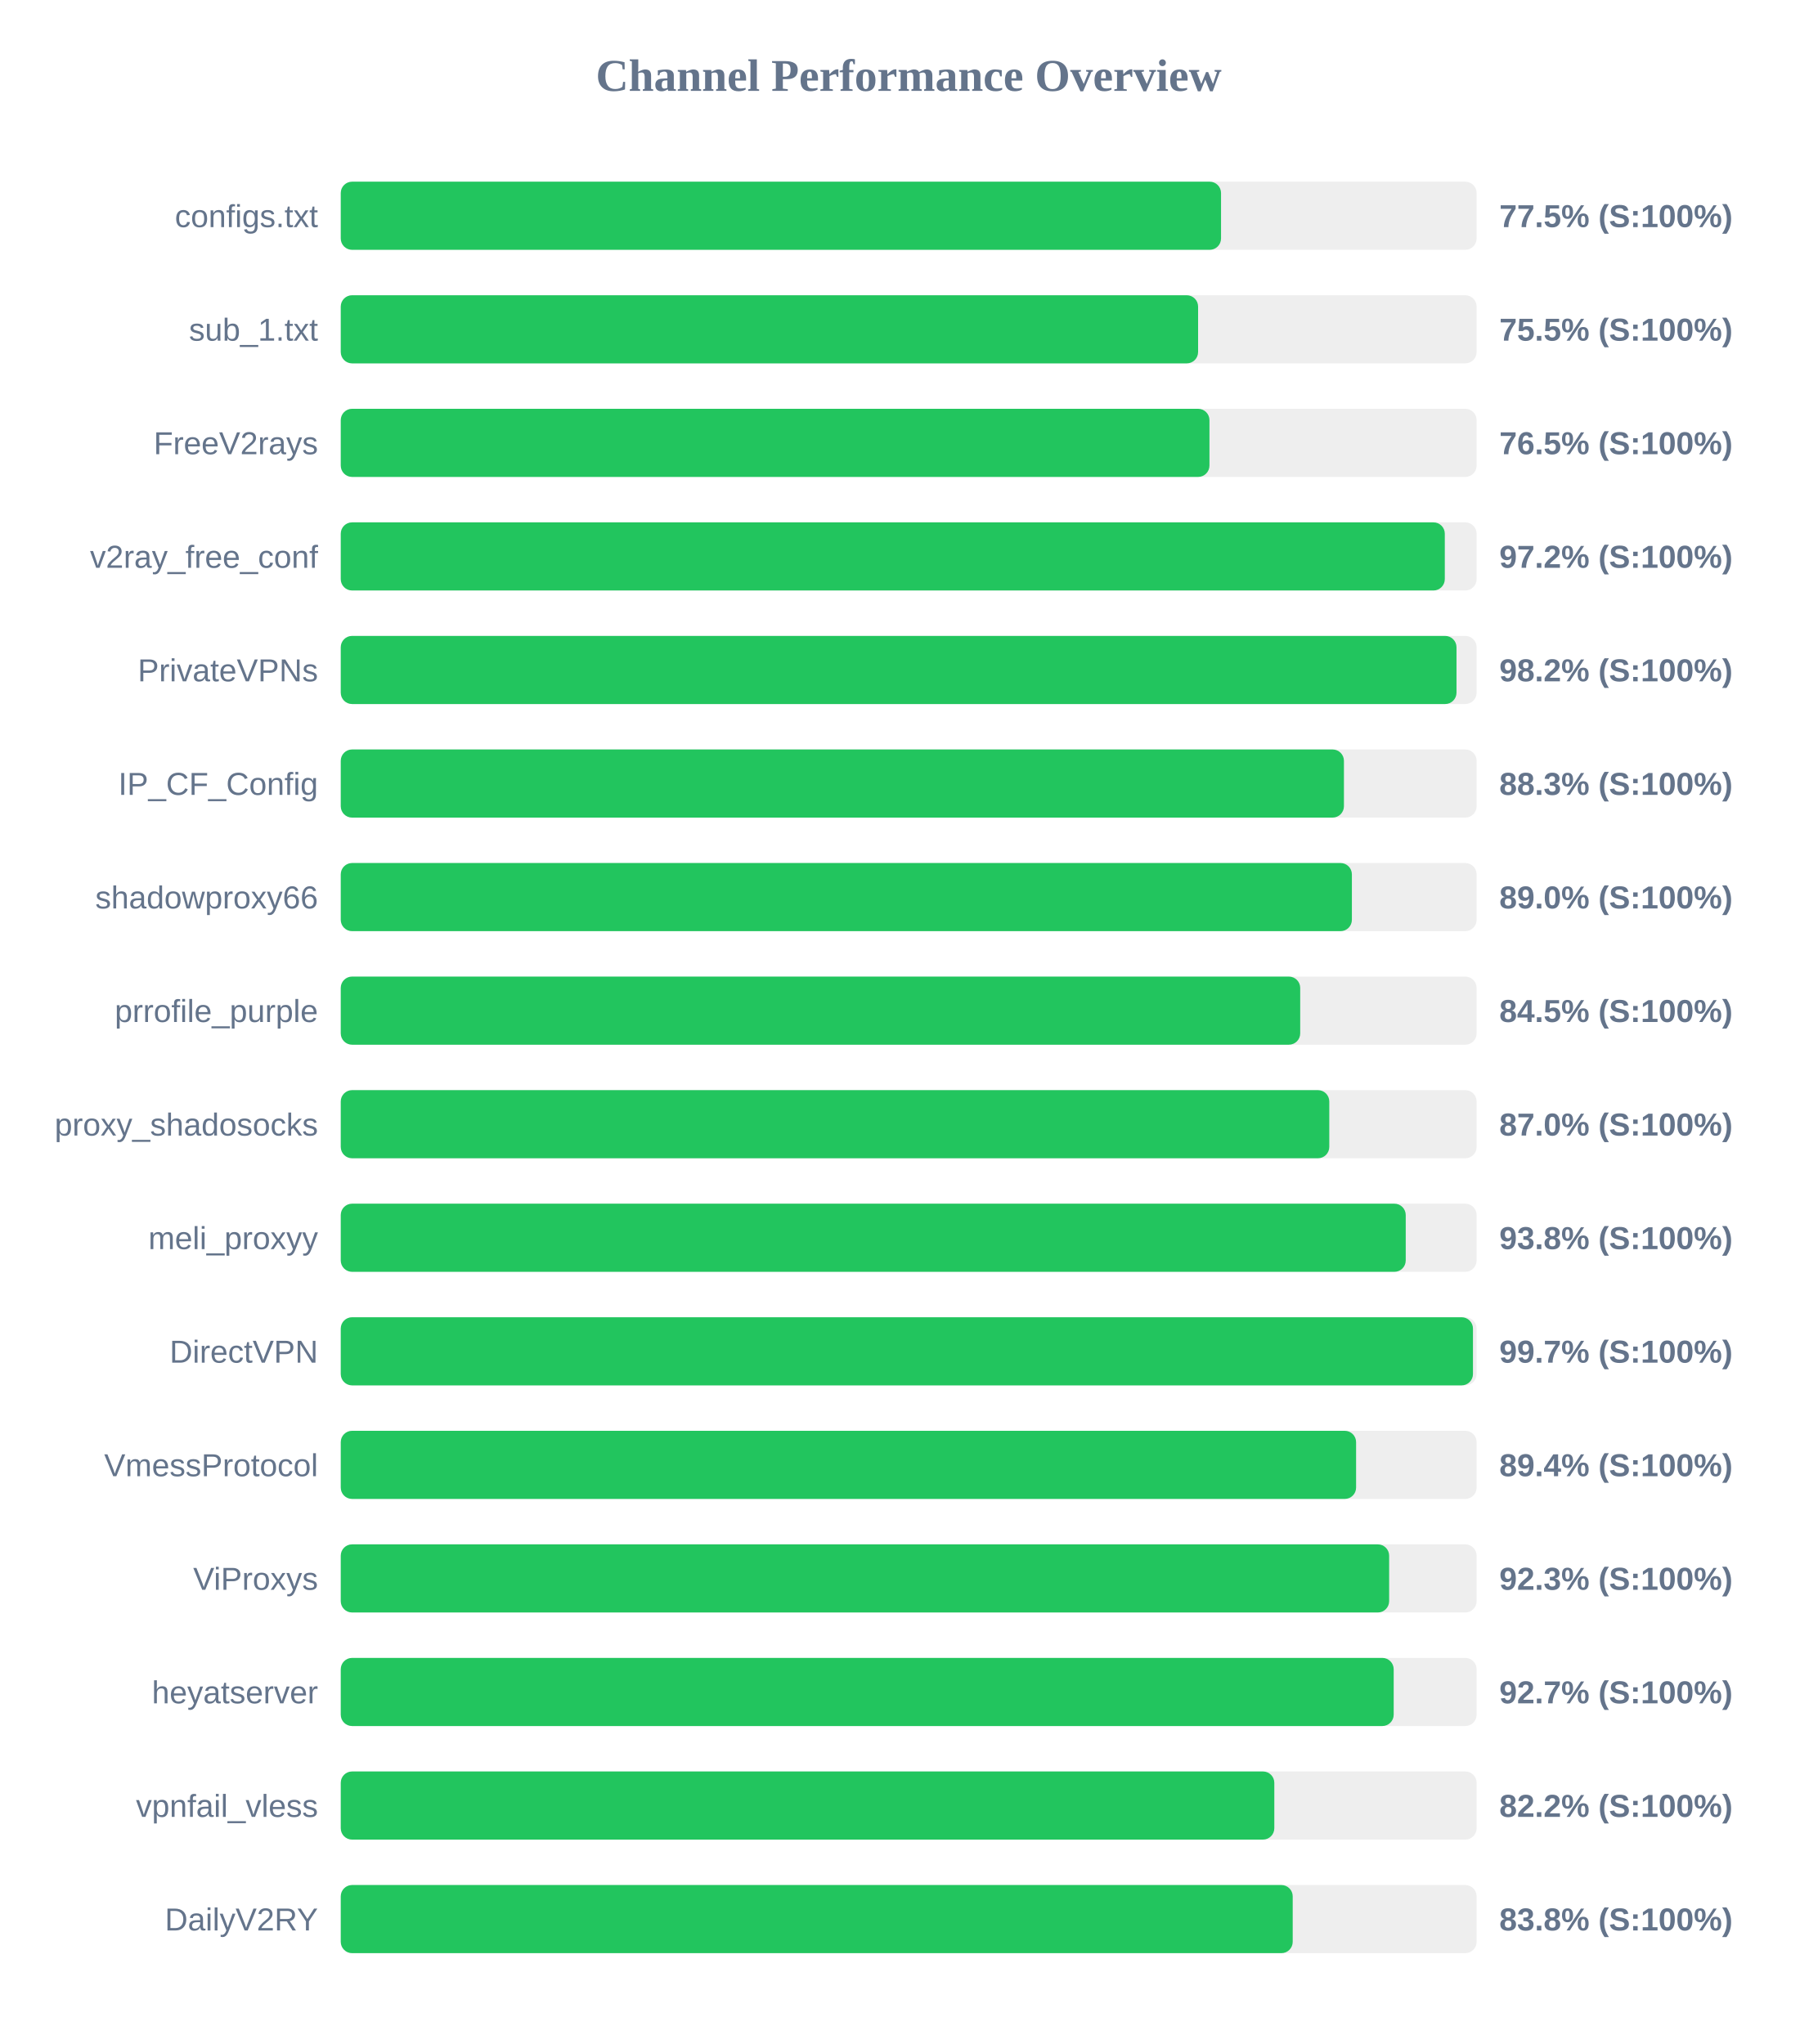
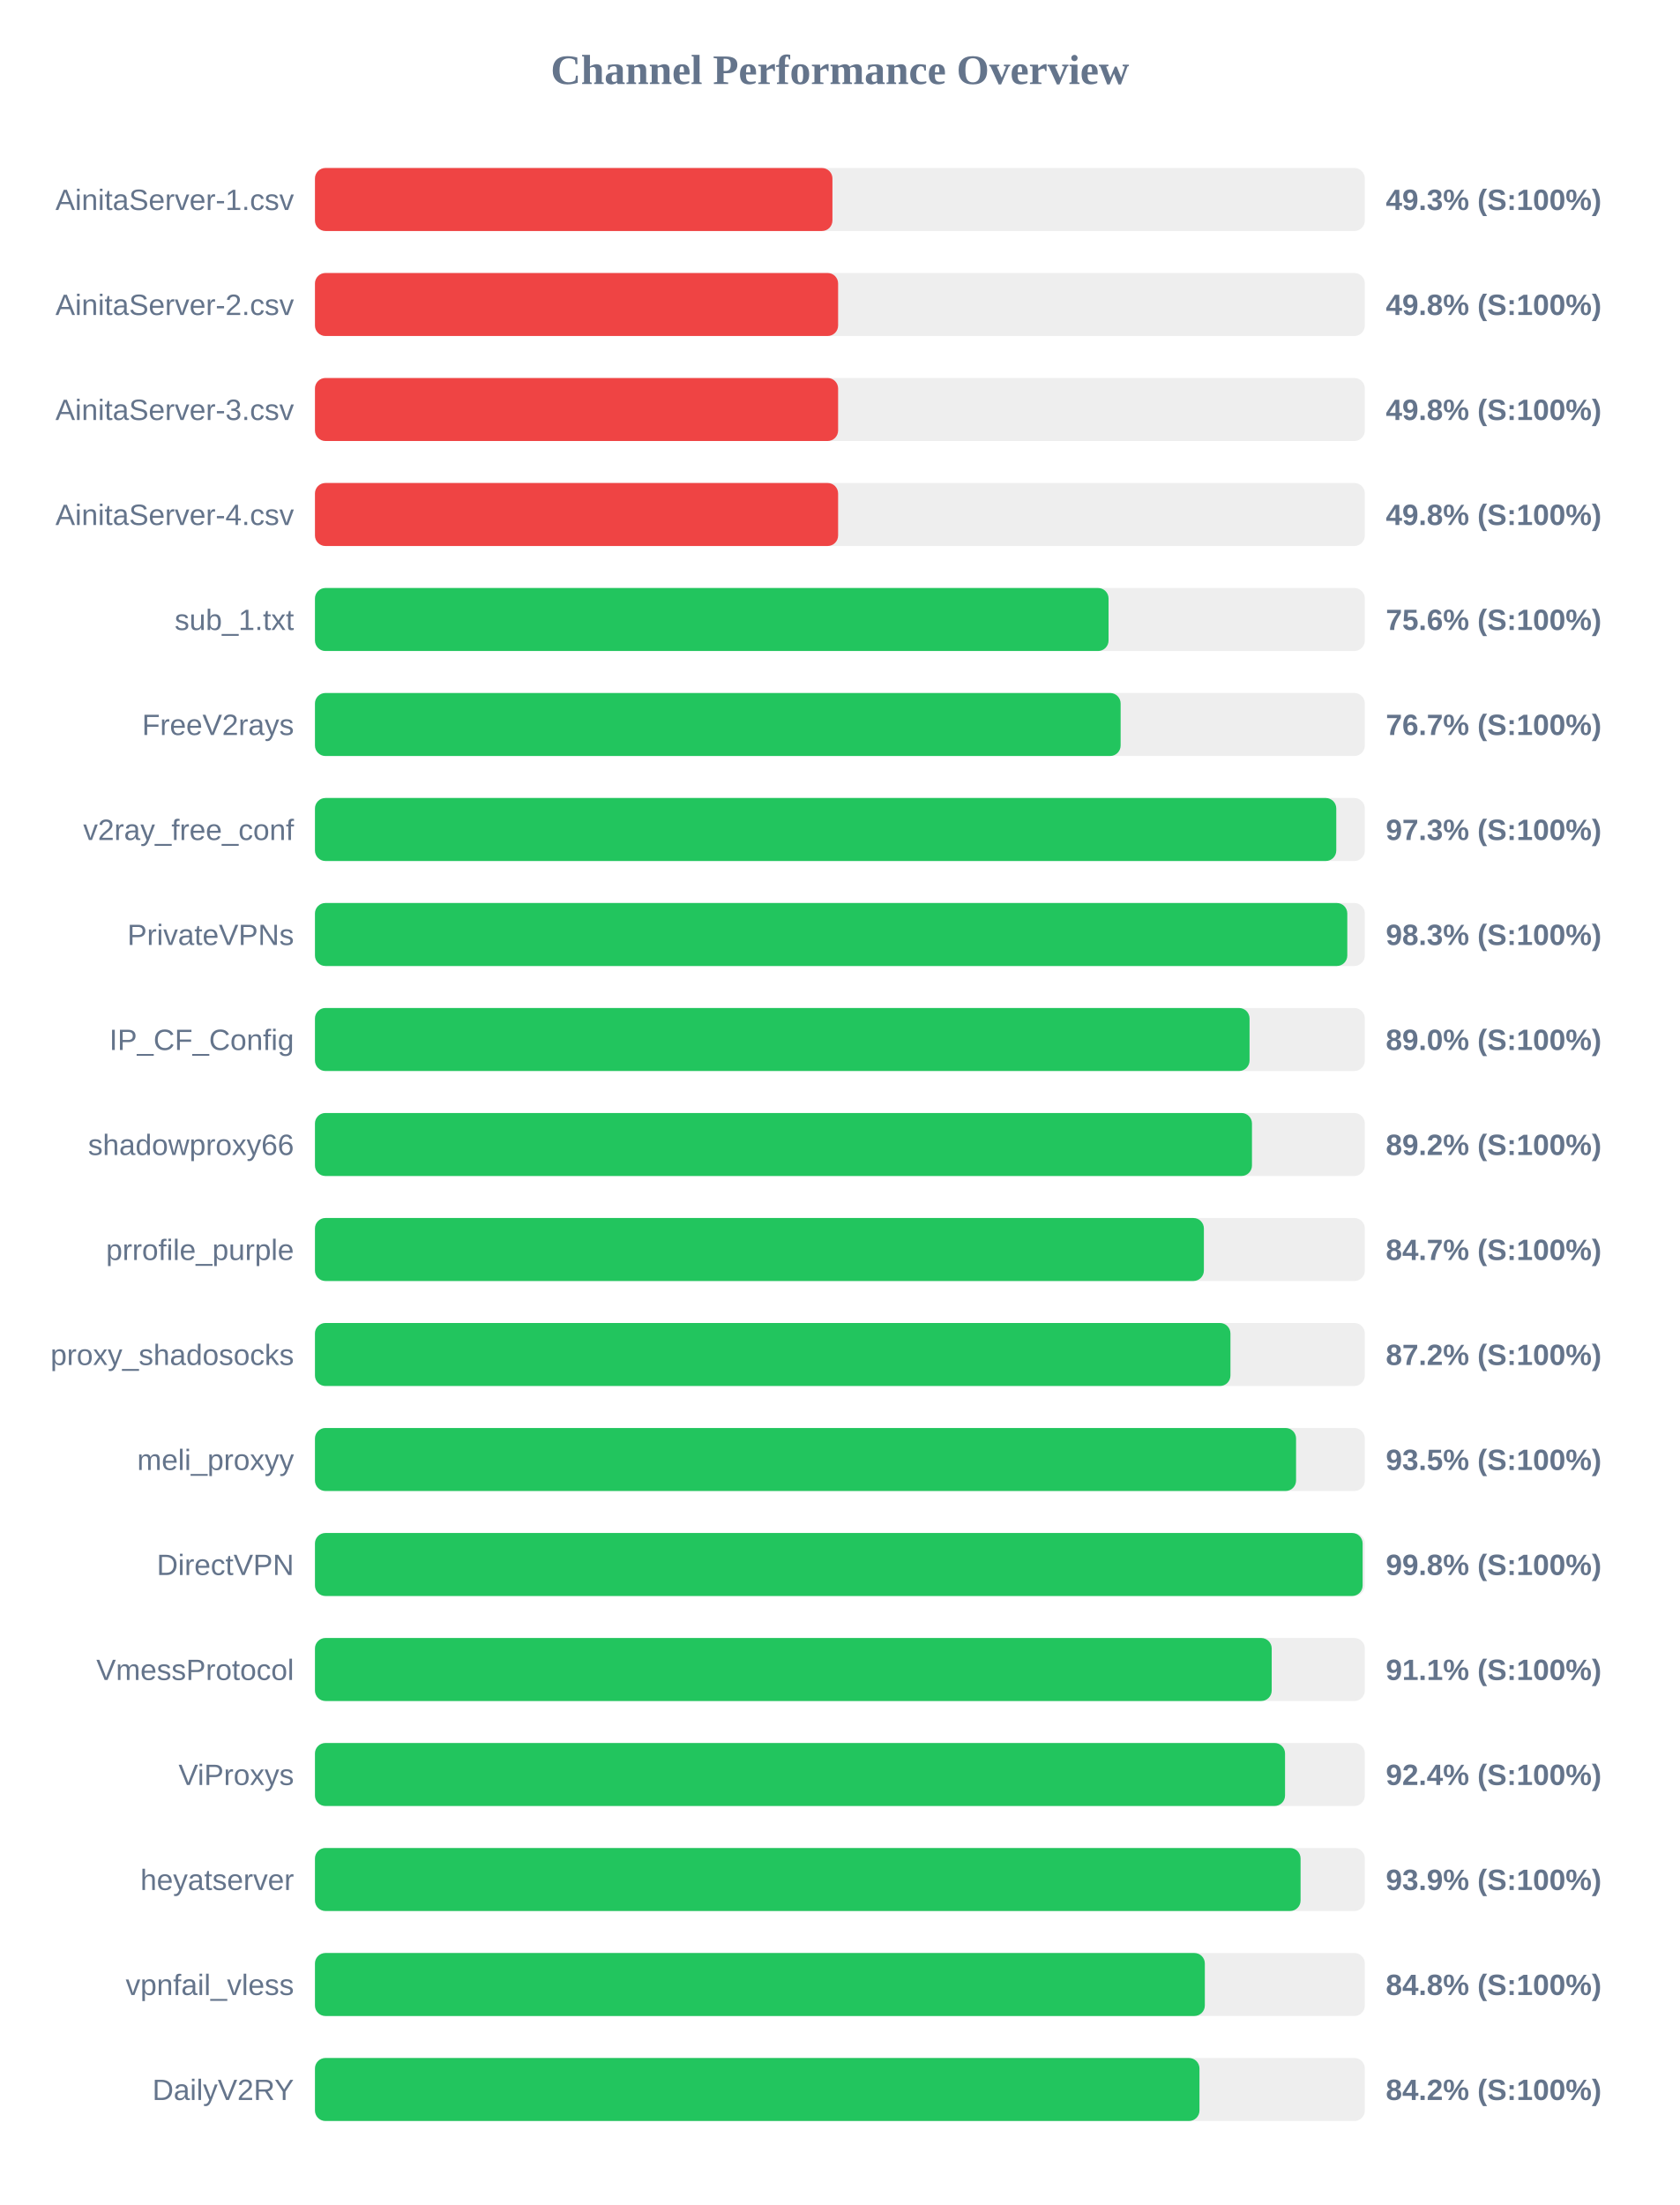
- <svg xmlns="http://www.w3.org/2000/svg" width="800" height="900" version="1.1">
+ <svg xmlns="http://www.w3.org/2000/svg" width="800" height="1050" version="1.1">
  <style>
        .row { font: 14px Arial; fill: #64748b; }
        .score { font: bold 14px Arial; fill: #64748b; }
    </style>
  <text x="400" y="40" text-anchor="middle" font-size="20px" font-weight="bold" fill="#64748b">Channel Performance Overview</text>
  <rect x="150" y="80" width="500" height="30" fill="#eee" rx="5" />
-   <rect x="150" y="80" width="387.5" height="30" fill="#22c55e" rx="5" />
-   <text x="140" y="100" text-anchor="end" class="row">configs.txt</text>
-   <text x="660" y="100" text-anchor="start" class="score">77.5% (S:100%)</text>
+   <rect x="150" y="80" width="246.45" height="30" fill="#ef4444" rx="5" />
+   <text x="140" y="100" text-anchor="end" class="row">AinitaServer-1.csv</text>
+   <text x="660" y="100" text-anchor="start" class="score">49.3% (S:100%)</text>
  <rect x="150" y="130" width="500" height="30" fill="#eee" rx="5" />
-   <rect x="150" y="130" width="377.4" height="30" fill="#22c55e" rx="5" />
-   <text x="140" y="150" text-anchor="end" class="row">sub_1.txt</text>
-   <text x="660" y="150" text-anchor="start" class="score">75.5% (S:100%)</text>
+   <rect x="150" y="130" width="249.15" height="30" fill="#ef4444" rx="5" />
+   <text x="140" y="150" text-anchor="end" class="row">AinitaServer-2.csv</text>
+   <text x="660" y="150" text-anchor="start" class="score">49.8% (S:100%)</text>
  <rect x="150" y="180" width="500" height="30" fill="#eee" rx="5" />
-   <rect x="150" y="180" width="382.4" height="30" fill="#22c55e" rx="5" />
-   <text x="140" y="200" text-anchor="end" class="row">FreeV2rays</text>
-   <text x="660" y="200" text-anchor="start" class="score">76.5% (S:100%)</text>
+   <rect x="150" y="180" width="249.15" height="30" fill="#ef4444" rx="5" />
+   <text x="140" y="200" text-anchor="end" class="row">AinitaServer-3.csv</text>
+   <text x="660" y="200" text-anchor="start" class="score">49.8% (S:100%)</text>
  <rect x="150" y="230" width="500" height="30" fill="#eee" rx="5" />
-   <rect x="150" y="230" width="486.0" height="30" fill="#22c55e" rx="5" />
-   <text x="140" y="250" text-anchor="end" class="row">v2ray_free_conf</text>
-   <text x="660" y="250" text-anchor="start" class="score">97.2% (S:100%)</text>
+   <rect x="150" y="230" width="249.15" height="30" fill="#ef4444" rx="5" />
+   <text x="140" y="250" text-anchor="end" class="row">AinitaServer-4.csv</text>
+   <text x="660" y="250" text-anchor="start" class="score">49.8% (S:100%)</text>
  <rect x="150" y="280" width="500" height="30" fill="#eee" rx="5" />
-   <rect x="150" y="280" width="491.15" height="30" fill="#22c55e" rx="5" />
-   <text x="140" y="300" text-anchor="end" class="row">PrivateVPNs</text>
-   <text x="660" y="300" text-anchor="start" class="score">98.2% (S:100%)</text>
+   <rect x="150" y="280" width="377.95" height="30" fill="#22c55e" rx="5" />
+   <text x="140" y="300" text-anchor="end" class="row">sub_1.txt</text>
+   <text x="660" y="300" text-anchor="start" class="score">75.6% (S:100%)</text>
  <rect x="150" y="330" width="500" height="30" fill="#eee" rx="5" />
-   <rect x="150" y="330" width="441.6" height="30" fill="#22c55e" rx="5" />
-   <text x="140" y="350" text-anchor="end" class="row">IP_CF_Config</text>
-   <text x="660" y="350" text-anchor="start" class="score">88.3% (S:100%)</text>
+   <rect x="150" y="330" width="383.7" height="30" fill="#22c55e" rx="5" />
+   <text x="140" y="350" text-anchor="end" class="row">FreeV2rays</text>
+   <text x="660" y="350" text-anchor="start" class="score">76.7% (S:100%)</text>
  <rect x="150" y="380" width="500" height="30" fill="#eee" rx="5" />
-   <rect x="150" y="380" width="445.1" height="30" fill="#22c55e" rx="5" />
-   <text x="140" y="400" text-anchor="end" class="row">shadowproxy66</text>
-   <text x="660" y="400" text-anchor="start" class="score">89.0% (S:100%)</text>
+   <rect x="150" y="380" width="486.4" height="30" fill="#22c55e" rx="5" />
+   <text x="140" y="400" text-anchor="end" class="row">v2ray_free_conf</text>
+   <text x="660" y="400" text-anchor="start" class="score">97.3% (S:100%)</text>
  <rect x="150" y="430" width="500" height="30" fill="#eee" rx="5" />
-   <rect x="150" y="430" width="422.35" height="30" fill="#22c55e" rx="5" />
-   <text x="140" y="450" text-anchor="end" class="row">prrofile_purple</text>
-   <text x="660" y="450" text-anchor="start" class="score">84.5% (S:100%)</text>
+   <rect x="150" y="430" width="491.65" height="30" fill="#22c55e" rx="5" />
+   <text x="140" y="450" text-anchor="end" class="row">PrivateVPNs</text>
+   <text x="660" y="450" text-anchor="start" class="score">98.3% (S:100%)</text>
  <rect x="150" y="480" width="500" height="30" fill="#eee" rx="5" />
-   <rect x="150" y="480" width="435.15" height="30" fill="#22c55e" rx="5" />
-   <text x="140" y="500" text-anchor="end" class="row">proxy_shadosocks</text>
-   <text x="660" y="500" text-anchor="start" class="score">87.0% (S:100%)</text>
+   <rect x="150" y="480" width="445.1" height="30" fill="#22c55e" rx="5" />
+   <text x="140" y="500" text-anchor="end" class="row">IP_CF_Config</text>
+   <text x="660" y="500" text-anchor="start" class="score">89.0% (S:100%)</text>
  <rect x="150" y="530" width="500" height="30" fill="#eee" rx="5" />
-   <rect x="150" y="530" width="468.8" height="30" fill="#22c55e" rx="5" />
-   <text x="140" y="550" text-anchor="end" class="row">meli_proxyy</text>
-   <text x="660" y="550" text-anchor="start" class="score">93.8% (S:100%)</text>
+   <rect x="150" y="530" width="446.25" height="30" fill="#22c55e" rx="5" />
+   <text x="140" y="550" text-anchor="end" class="row">shadowproxy66</text>
+   <text x="660" y="550" text-anchor="start" class="score">89.2% (S:100%)</text>
  <rect x="150" y="580" width="500" height="30" fill="#eee" rx="5" />
-   <rect x="150" y="580" width="498.4" height="30" fill="#22c55e" rx="5" />
-   <text x="140" y="600" text-anchor="end" class="row">DirectVPN</text>
-   <text x="660" y="600" text-anchor="start" class="score">99.7% (S:100%)</text>
+   <rect x="150" y="580" width="423.35" height="30" fill="#22c55e" rx="5" />
+   <text x="140" y="600" text-anchor="end" class="row">prrofile_purple</text>
+   <text x="660" y="600" text-anchor="start" class="score">84.7% (S:100%)</text>
  <rect x="150" y="630" width="500" height="30" fill="#eee" rx="5" />
-   <rect x="150" y="630" width="446.95" height="30" fill="#22c55e" rx="5" />
-   <text x="140" y="650" text-anchor="end" class="row">VmessProtocol</text>
-   <text x="660" y="650" text-anchor="start" class="score">89.4% (S:100%)</text>
+   <rect x="150" y="630" width="436.0" height="30" fill="#22c55e" rx="5" />
+   <text x="140" y="650" text-anchor="end" class="row">proxy_shadosocks</text>
+   <text x="660" y="650" text-anchor="start" class="score">87.2% (S:100%)</text>
  <rect x="150" y="680" width="500" height="30" fill="#eee" rx="5" />
-   <rect x="150" y="680" width="461.5" height="30" fill="#22c55e" rx="5" />
-   <text x="140" y="700" text-anchor="end" class="row">ViProxys</text>
-   <text x="660" y="700" text-anchor="start" class="score">92.3% (S:100%)</text>
+   <rect x="150" y="680" width="467.25" height="30" fill="#22c55e" rx="5" />
+   <text x="140" y="700" text-anchor="end" class="row">meli_proxyy</text>
+   <text x="660" y="700" text-anchor="start" class="score">93.5% (S:100%)</text>
  <rect x="150" y="730" width="500" height="30" fill="#eee" rx="5" />
-   <rect x="150" y="730" width="463.5" height="30" fill="#22c55e" rx="5" />
-   <text x="140" y="750" text-anchor="end" class="row">heyatserver</text>
-   <text x="660" y="750" text-anchor="start" class="score">92.7% (S:100%)</text>
+   <rect x="150" y="730" width="498.95" height="30" fill="#22c55e" rx="5" />
+   <text x="140" y="750" text-anchor="end" class="row">DirectVPN</text>
+   <text x="660" y="750" text-anchor="start" class="score">99.8% (S:100%)</text>
  <rect x="150" y="780" width="500" height="30" fill="#eee" rx="5" />
-   <rect x="150" y="780" width="410.95" height="30" fill="#22c55e" rx="5" />
-   <text x="140" y="800" text-anchor="end" class="row">vpnfail_vless</text>
-   <text x="660" y="800" text-anchor="start" class="score">82.2% (S:100%)</text>
+   <rect x="150" y="780" width="455.65" height="30" fill="#22c55e" rx="5" />
+   <text x="140" y="800" text-anchor="end" class="row">VmessProtocol</text>
+   <text x="660" y="800" text-anchor="start" class="score">91.1% (S:100%)</text>
  <rect x="150" y="830" width="500" height="30" fill="#eee" rx="5" />
-   <rect x="150" y="830" width="419.05" height="30" fill="#22c55e" rx="5" />
-   <text x="140" y="850" text-anchor="end" class="row">DailyV2RY</text>
-   <text x="660" y="850" text-anchor="start" class="score">83.8% (S:100%)</text>
+   <rect x="150" y="830" width="462.0" height="30" fill="#22c55e" rx="5" />
+   <text x="140" y="850" text-anchor="end" class="row">ViProxys</text>
+   <text x="660" y="850" text-anchor="start" class="score">92.4% (S:100%)</text>
+   <rect x="150" y="880" width="500" height="30" fill="#eee" rx="5" />
+   <rect x="150" y="880" width="469.4" height="30" fill="#22c55e" rx="5" />
+   <text x="140" y="900" text-anchor="end" class="row">heyatserver</text>
+   <text x="660" y="900" text-anchor="start" class="score">93.9% (S:100%)</text>
+   <rect x="150" y="930" width="500" height="30" fill="#eee" rx="5" />
+   <rect x="150" y="930" width="423.8" height="30" fill="#22c55e" rx="5" />
+   <text x="140" y="950" text-anchor="end" class="row">vpnfail_vless</text>
+   <text x="660" y="950" text-anchor="start" class="score">84.8% (S:100%)</text>
+   <rect x="150" y="980" width="500" height="30" fill="#eee" rx="5" />
+   <rect x="150" y="980" width="421.25" height="30" fill="#22c55e" rx="5" />
+   <text x="140" y="1000" text-anchor="end" class="row">DailyV2RY</text>
+   <text x="660" y="1000" text-anchor="start" class="score">84.2% (S:100%)</text>
</svg>
